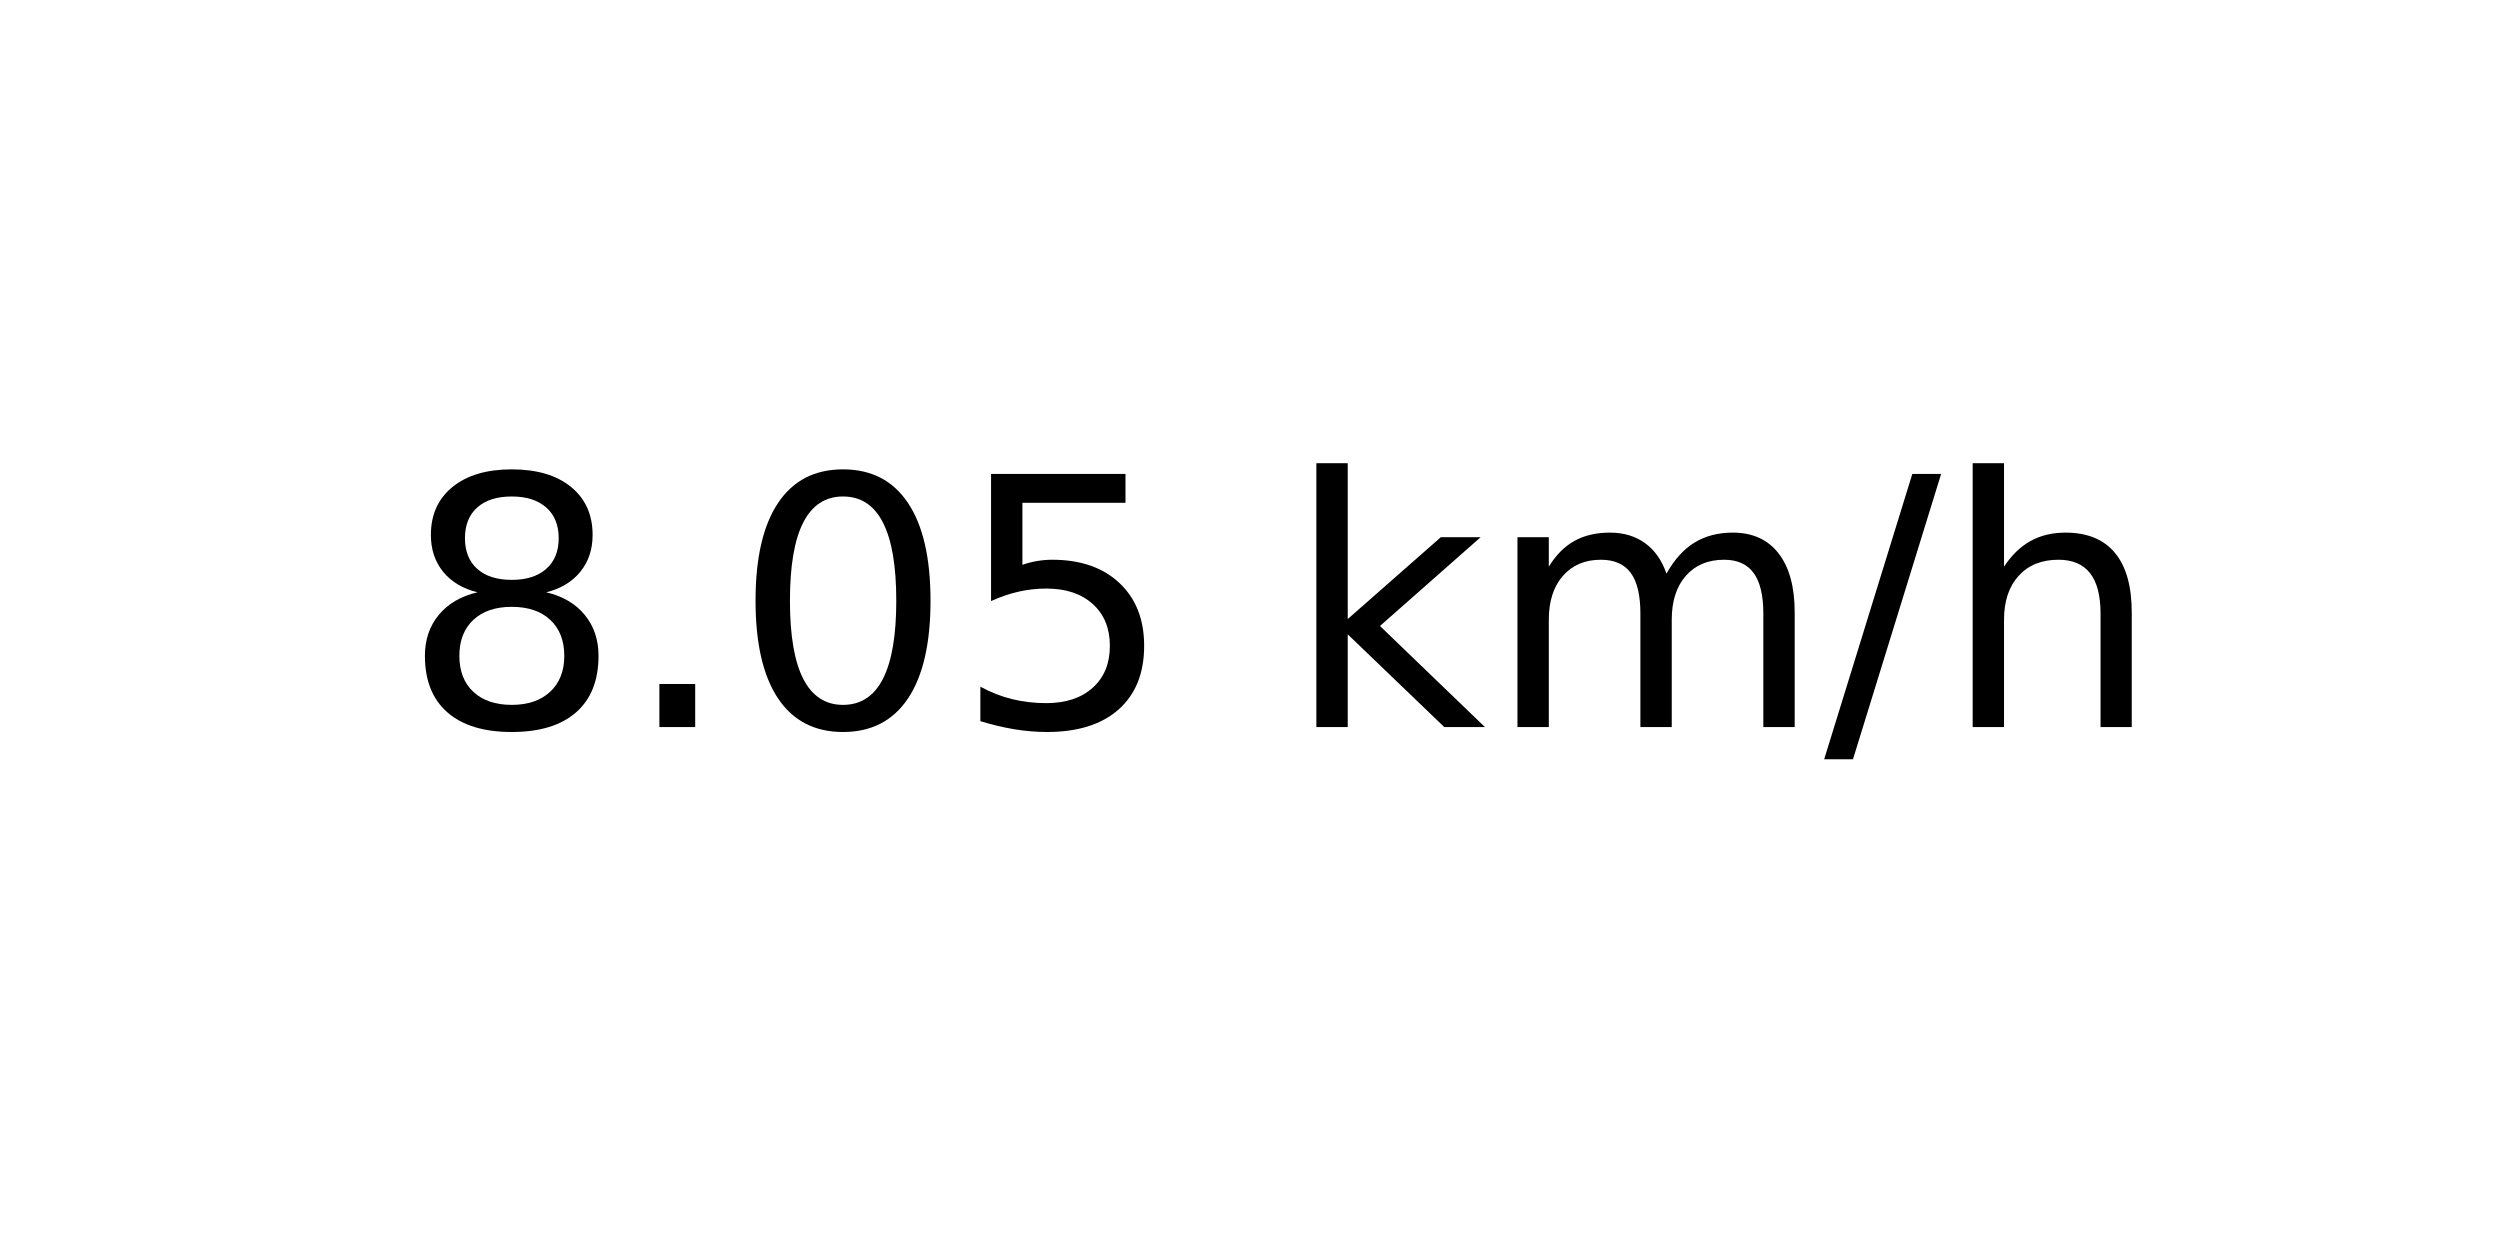
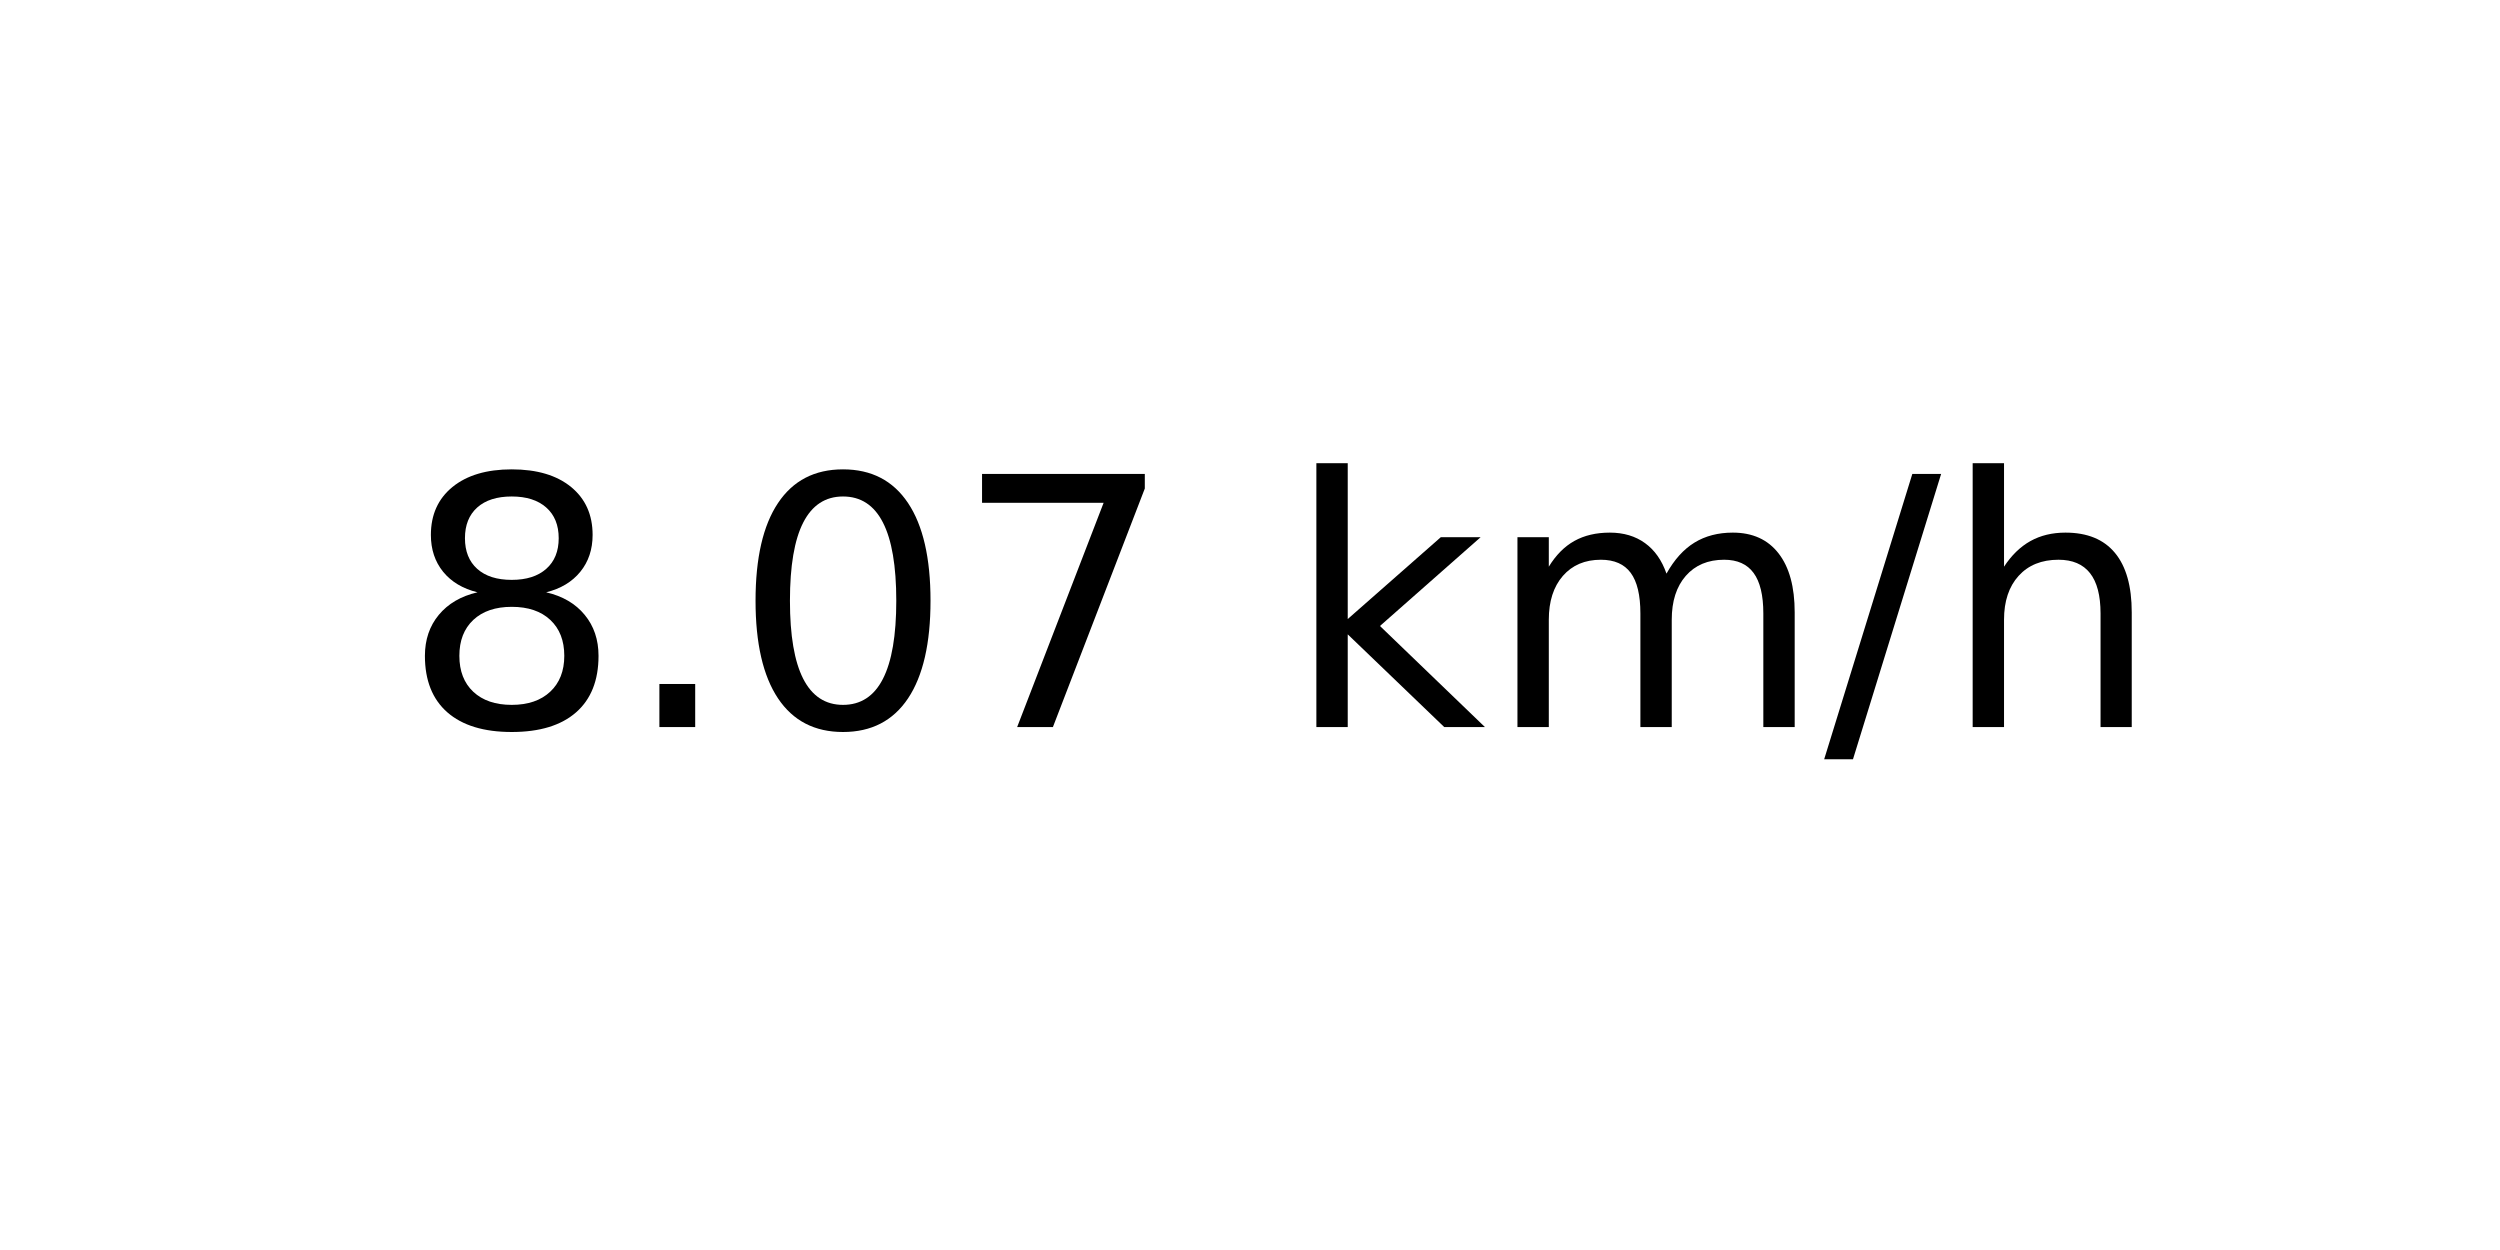
<svg xmlns="http://www.w3.org/2000/svg" xmlns:xlink="http://www.w3.org/1999/xlink" width="72pt" height="36pt" viewBox="0 0 72 36" version="1.1">
  <defs>
    <style type="text/css">*{stroke-linejoin: round; stroke-linecap: butt}</style>
  </defs>
  <g id="figure_1">
    <g id="axes_1">
      <g id="text_1">
        <g transform="translate(11.55937 20.93937) scale(0.1 -0.1)">
          <defs>
            <path id="DejaVuSans-38" d="M 2034 2216  Q 1584 2216 1326 1975  Q 1069 1734 1069 1313  Q 1069 891 1326 650  Q 1584 409 2034 409  Q 2484 409 2743 651  Q 3003 894 3003 1313  Q 3003 1734 2745 1975  Q 2488 2216 2034 2216  z M 1403 2484  Q 997 2584 770 2862  Q 544 3141 544 3541  Q 544 4100 942 4425  Q 1341 4750 2034 4750  Q 2731 4750 3128 4425  Q 3525 4100 3525 3541  Q 3525 3141 3298 2862  Q 3072 2584 2669 2484  Q 3125 2378 3379 2068  Q 3634 1759 3634 1313  Q 3634 634 3220 271  Q 2806 -91 2034 -91  Q 1263 -91 848 271  Q 434 634 434 1313  Q 434 1759 690 2068  Q 947 2378 1403 2484  z M 1172 3481  Q 1172 3119 1398 2916  Q 1625 2713 2034 2713  Q 2441 2713 2670 2916  Q 2900 3119 2900 3481  Q 2900 3844 2670 4047  Q 2441 4250 2034 4250  Q 1625 4250 1398 4047  Q 1172 3844 1172 3481  z " transform="scale(0.015625)" />
            <path id="DejaVuSans-2e" d="M 684 794  L 1344 794  L 1344 0  L 684 0  L 684 794  z " transform="scale(0.015625)" />
            <path id="DejaVuSans-30" d="M 2034 4250  Q 1547 4250 1301 3770  Q 1056 3291 1056 2328  Q 1056 1369 1301 889  Q 1547 409 2034 409  Q 2525 409 2770 889  Q 3016 1369 3016 2328  Q 3016 3291 2770 3770  Q 2525 4250 2034 4250  z M 2034 4750  Q 2819 4750 3233 4129  Q 3647 3509 3647 2328  Q 3647 1150 3233 529  Q 2819 -91 2034 -91  Q 1250 -91 836 529  Q 422 1150 422 2328  Q 422 3509 836 4129  Q 1250 4750 2034 4750  z " transform="scale(0.015625)" />
-             <path id="DejaVuSans-35" d="M 691 4666  L 3169 4666  L 3169 4134  L 1269 4134  L 1269 2991  Q 1406 3038 1543 3061  Q 1681 3084 1819 3084  Q 2600 3084 3056 2656  Q 3513 2228 3513 1497  Q 3513 744 3044 326  Q 2575 -91 1722 -91  Q 1428 -91 1123 -41  Q 819 9 494 109  L 494 744  Q 775 591 1075 516  Q 1375 441 1709 441  Q 2250 441 2565 725  Q 2881 1009 2881 1497  Q 2881 1984 2565 2268  Q 2250 2553 1709 2553  Q 1456 2553 1204 2497  Q 953 2441 691 2322  L 691 4666  z " transform="scale(0.015625)" />
+             <path id="DejaVuSans-37" d="M 525 4666  L 3525 4666  L 3525 4397  L 1831 0  L 1172 0  L 2766 4134  L 525 4134  L 525 4666  z " transform="scale(0.015625)" />
            <path id="DejaVuSans-20" transform="scale(0.015625)" />
            <path id="DejaVuSans-6b" d="M 581 4863  L 1159 4863  L 1159 1991  L 2875 3500  L 3609 3500  L 1753 1863  L 3688 0  L 2938 0  L 1159 1709  L 1159 0  L 581 0  L 581 4863  z " transform="scale(0.015625)" />
            <path id="DejaVuSans-6d" d="M 3328 2828  Q 3544 3216 3844 3400  Q 4144 3584 4550 3584  Q 5097 3584 5394 3201  Q 5691 2819 5691 2113  L 5691 0  L 5113 0  L 5113 2094  Q 5113 2597 4934 2840  Q 4756 3084 4391 3084  Q 3944 3084 3684 2787  Q 3425 2491 3425 1978  L 3425 0  L 2847 0  L 2847 2094  Q 2847 2600 2669 2842  Q 2491 3084 2119 3084  Q 1678 3084 1418 2786  Q 1159 2488 1159 1978  L 1159 0  L 581 0  L 581 3500  L 1159 3500  L 1159 2956  Q 1356 3278 1631 3431  Q 1906 3584 2284 3584  Q 2666 3584 2933 3390  Q 3200 3197 3328 2828  z " transform="scale(0.015625)" />
            <path id="DejaVuSans-2f" d="M 1625 4666  L 2156 4666  L 531 -594  L 0 -594  L 1625 4666  z " transform="scale(0.015625)" />
            <path id="DejaVuSans-68" d="M 3513 2113  L 3513 0  L 2938 0  L 2938 2094  Q 2938 2591 2744 2837  Q 2550 3084 2163 3084  Q 1697 3084 1428 2787  Q 1159 2491 1159 1978  L 1159 0  L 581 0  L 581 4863  L 1159 4863  L 1159 2956  Q 1366 3272 1645 3428  Q 1925 3584 2291 3584  Q 2894 3584 3203 3211  Q 3513 2838 3513 2113  z " transform="scale(0.015625)" />
          </defs>
          <use xlink:href="#DejaVuSans-38" />
          <use xlink:href="#DejaVuSans-2e" x="63.623" />
          <use xlink:href="#DejaVuSans-30" x="95.41" />
-           <use xlink:href="#DejaVuSans-35" x="159.033" />
+           <use xlink:href="#DejaVuSans-37" x="159.033" />
          <use xlink:href="#DejaVuSans-20" x="222.656" />
          <use xlink:href="#DejaVuSans-6b" x="254.443" />
          <use xlink:href="#DejaVuSans-6d" x="312.354" />
          <use xlink:href="#DejaVuSans-2f" x="409.766" />
          <use xlink:href="#DejaVuSans-68" x="443.457" />
        </g>
      </g>
    </g>
  </g>
</svg>
